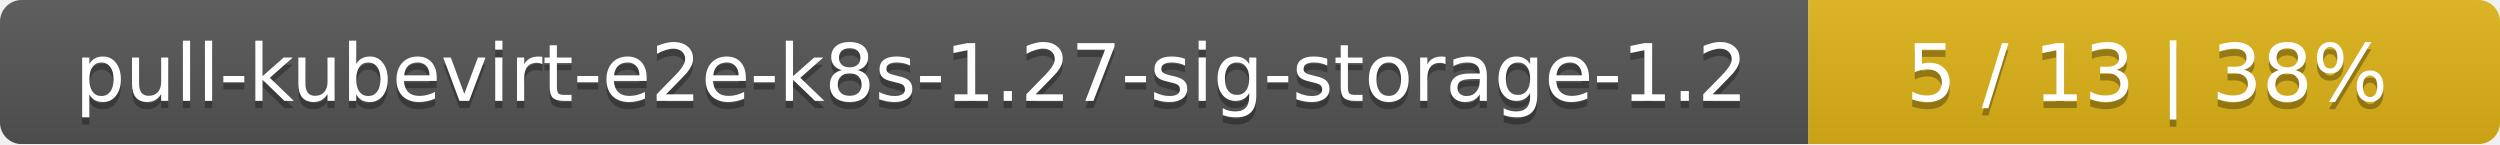
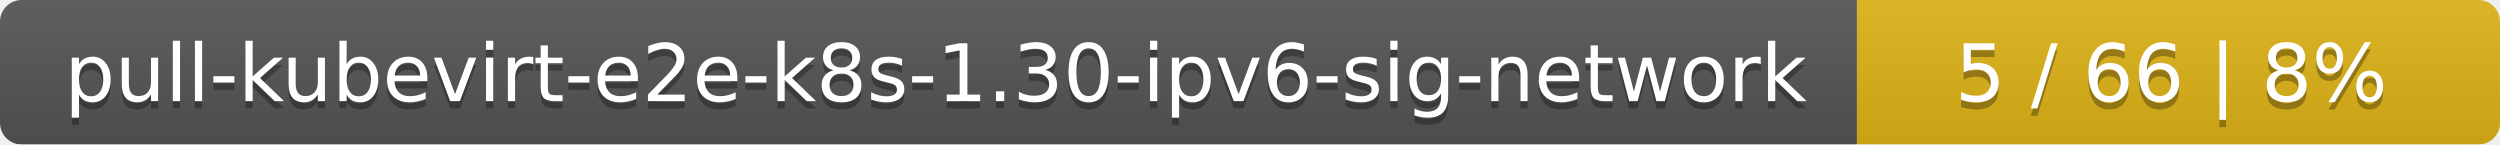
- <svg xmlns="http://www.w3.org/2000/svg" width="347" height="20">
+ <svg xmlns="http://www.w3.org/2000/svg" width="346" height="20">
  <linearGradient id="smooth" x2="0" y2="100%">
    <stop offset="0" stop-color="#bbb" stop-opacity=".1" />
    <stop offset="1" stop-opacity=".1" />
  </linearGradient>
  <mask id="round">
-     <rect width="347" height="20" rx="3" fill="#fff" />
+     <rect width="346" height="20" rx="3" fill="#fff" />
  </mask>
  <g mask="url(#round)">
-     <rect width="251" height="20" fill="#555" />
-     <rect x="251" width="96" height="20" fill="#dfb317" />
-     <rect width="347" height="20" fill="url(#smooth)" />
+     <rect width="257" height="20" fill="#555" />
+     <rect x="257" width="89" height="20" fill="#dfb317" />
+     <rect width="346" height="20" fill="url(#smooth)" />
  </g>
  <g fill="#fff" text-anchor="middle" font-family="DejaVu Sans,Verdana,Geneva,sans-serif" font-size="11">
-     <text x="126.5" y="15" fill="#010101" fill-opacity=".3">pull-kubevirt-e2e-k8s-1.27-sig-storage-1.2</text>
-     <text x="126.5" y="14">pull-kubevirt-e2e-k8s-1.27-sig-storage-1.2</text>
-     <text x="298" y="15" fill="#010101" fill-opacity=".3">5 / 13    |    38%</text>
-     <text x="298" y="14">5 / 13    |    38%</text>
+     <text x="129.5" y="15" fill="#010101" fill-opacity=".3">pull-kubevirt-e2e-k8s-1.30-ipv6-sig-network</text>
+     <text x="129.5" y="14">pull-kubevirt-e2e-k8s-1.30-ipv6-sig-network</text>
+     <text x="300.5" y="15" fill="#010101" fill-opacity=".3">5 / 66    |    8%</text>
+     <text x="300.5" y="14">5 / 66    |    8%</text>
  </g>
</svg>
